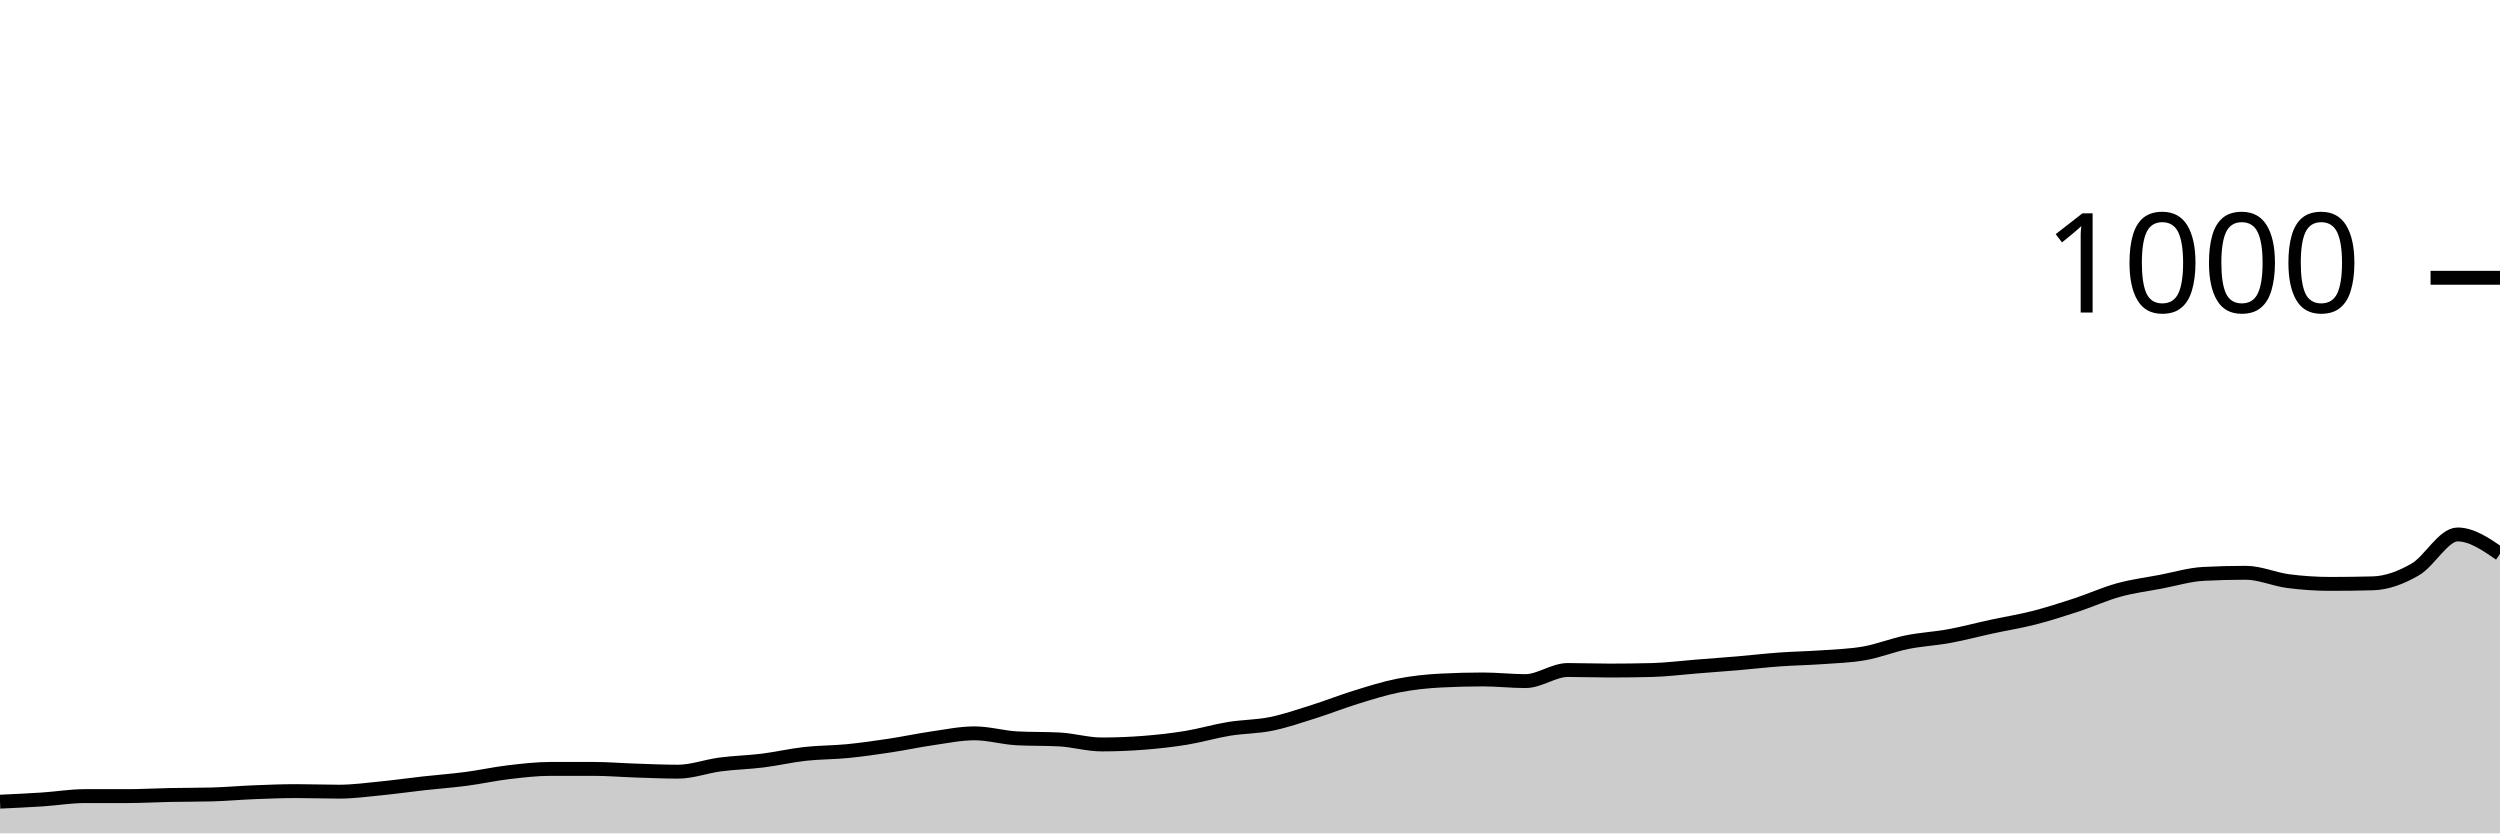
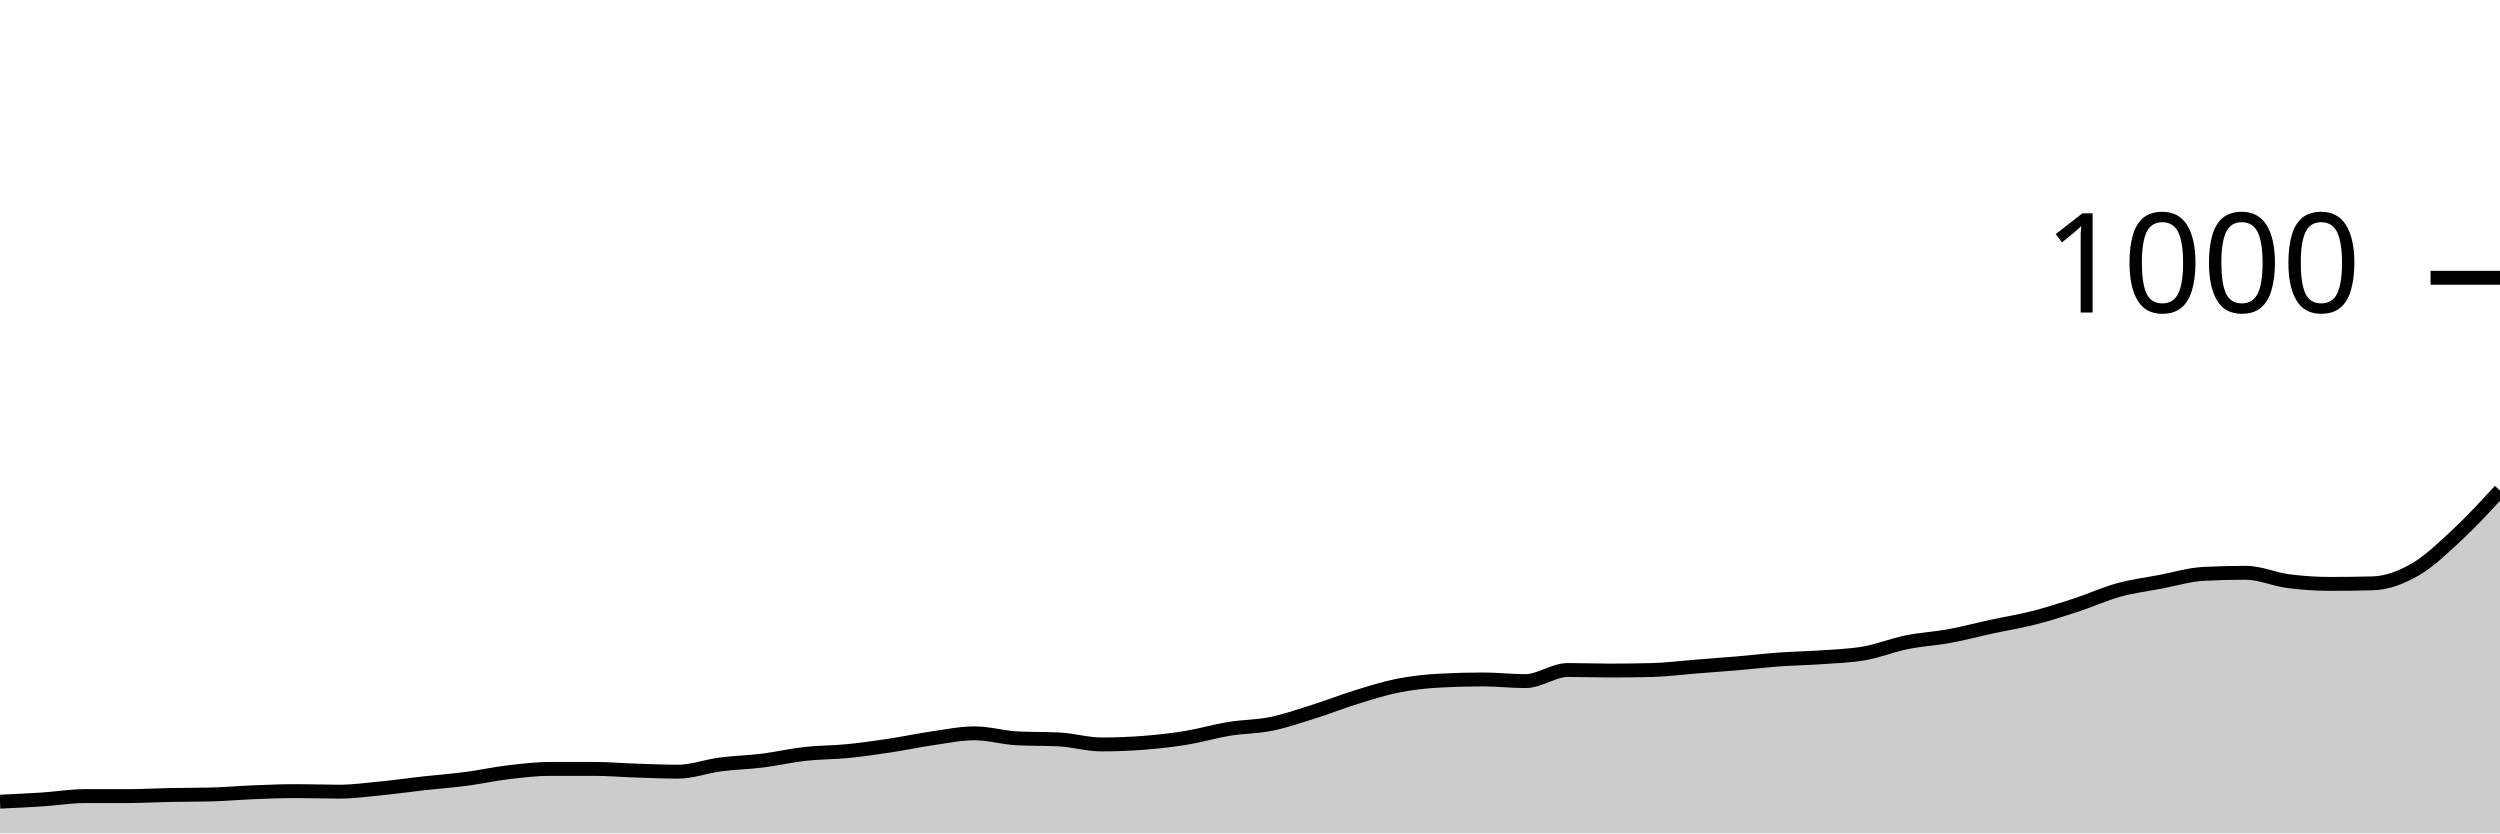
<svg xmlns="http://www.w3.org/2000/svg" viewBox="0 0 180 60">
  <g transform="translate(0,20)">
-     <path class="area" fill="rgba(0, 0, 0, 0.2)" d="M0,37.72C1.017,37.673,2.034,37.627,3.051,37.56C4.068,37.493,5.085,37.32,6.102,37.32C7.119,37.32,8.136,37.32,9.153,37.32C10.169,37.32,11.186,37.26,12.203,37.24C13.22,37.22,14.237,37.227,15.254,37.2C16.271,37.173,17.288,37.08,18.305,37.04C19.322,37,20.339,36.96,21.356,36.96C22.373,36.96,23.39,37,24.407,37C25.424,37,26.441,36.86,27.458,36.76C28.475,36.66,29.492,36.513,30.508,36.4C31.525,36.287,32.542,36.213,33.559,36.08C34.576,35.947,35.593,35.72,36.61,35.6C37.627,35.48,38.644,35.36,39.661,35.36C40.678,35.36,41.695,35.36,42.712,35.36C43.729,35.36,44.746,35.447,45.763,35.48C46.78,35.513,47.797,35.56,48.814,35.56C49.831,35.56,50.847,35.173,51.864,35.04C52.881,34.907,53.898,34.887,54.915,34.76C55.932,34.633,56.949,34.393,57.966,34.28C58.983,34.167,60,34.18,61.017,34.08C62.034,33.98,63.051,33.833,64.068,33.68C65.085,33.527,66.102,33.307,67.119,33.16C68.136,33.013,69.153,32.8,70.169,32.8C71.186,32.8,72.203,33.107,73.22,33.16C74.237,33.213,75.254,33.187,76.271,33.24C77.288,33.293,78.305,33.6,79.322,33.6C80.339,33.6,81.356,33.56,82.373,33.48C83.39,33.4,84.407,33.287,85.424,33.12C86.441,32.953,87.458,32.647,88.475,32.48C89.492,32.313,90.508,32.327,91.525,32.12C92.542,31.913,93.559,31.56,94.576,31.24C95.593,30.92,96.61,30.513,97.627,30.2C98.644,29.887,99.661,29.56,100.678,29.36C101.695,29.16,102.712,29.053,103.729,29C104.746,28.947,105.763,28.92,106.78,28.92C107.797,28.92,108.814,29.04,109.831,29.04C110.847,29.04,111.864,28.24,112.881,28.24C113.898,28.24,114.915,28.28,115.932,28.28C116.949,28.28,117.966,28.267,118.983,28.24C120,28.213,121.017,28.08,122.034,28C123.051,27.92,124.068,27.847,125.085,27.76C126.102,27.673,127.119,27.553,128.136,27.48C129.153,27.407,130.169,27.393,131.186,27.32C132.203,27.247,133.22,27.22,134.237,27.04C135.254,26.86,136.271,26.447,137.288,26.24C138.305,26.033,139.322,25.987,140.339,25.8C141.356,25.613,142.373,25.34,143.39,25.12C144.407,24.9,145.424,24.74,146.441,24.48C147.458,24.22,148.475,23.893,149.492,23.56C150.508,23.227,151.525,22.76,152.542,22.48C153.559,22.2,154.576,22.073,155.593,21.88C156.61,21.687,157.627,21.373,158.644,21.32C159.661,21.267,160.678,21.24,161.695,21.24C162.712,21.24,163.729,21.707,164.746,21.84C165.763,21.973,166.78,22.04,167.797,22.04C168.814,22.04,169.831,22.027,170.847,22C171.864,21.973,172.881,21.587,173.898,21C174.915,20.413,175.932,18.48,176.949,18.48C177.966,18.48,178.983,19.18,180,19.88L180,40C178.983,40,177.966,40,176.949,40C175.932,40,174.915,40,173.898,40C172.881,40,171.864,40,170.847,40C169.831,40,168.814,40,167.797,40C166.78,40,165.763,40,164.746,40C163.729,40,162.712,40,161.695,40C160.678,40,159.661,40,158.644,40C157.627,40,156.61,40,155.593,40C154.576,40,153.559,40,152.542,40C151.525,40,150.508,40,149.492,40C148.475,40,147.458,40,146.441,40C145.424,40,144.407,40,143.39,40C142.373,40,141.356,40,140.339,40C139.322,40,138.305,40,137.288,40C136.271,40,135.254,40,134.237,40C133.22,40,132.203,40,131.186,40C130.169,40,129.153,40,128.136,40C127.119,40,126.102,40,125.085,40C124.068,40,123.051,40,122.034,40C121.017,40,120,40,118.983,40C117.966,40,116.949,40,115.932,40C114.915,40,113.898,40,112.881,40C111.864,40,110.847,40,109.831,40C108.814,40,107.797,40,106.78,40C105.763,40,104.746,40,103.729,40C102.712,40,101.695,40,100.678,40C99.661,40,98.644,40,97.627,40C96.61,40,95.593,40,94.576,40C93.559,40,92.542,40,91.525,40C90.508,40,89.492,40,88.475,40C87.458,40,86.441,40,85.424,40C84.407,40,83.39,40,82.373,40C81.356,40,80.339,40,79.322,40C78.305,40,77.288,40,76.271,40C75.254,40,74.237,40,73.22,40C72.203,40,71.186,40,70.169,40C69.153,40,68.136,40,67.119,40C66.102,40,65.085,40,64.068,40C63.051,40,62.034,40,61.017,40C60,40,58.983,40,57.966,40C56.949,40,55.932,40,54.915,40C53.898,40,52.881,40,51.864,40C50.847,40,49.831,40,48.814,40C47.797,40,46.78,40,45.763,40C44.746,40,43.729,40,42.712,40C41.695,40,40.678,40,39.661,40C38.644,40,37.627,40,36.61,40C35.593,40,34.576,40,33.559,40C32.542,40,31.525,40,30.508,40C29.492,40,28.475,40,27.458,40C26.441,40,25.424,40,24.407,40C23.39,40,22.373,40,21.356,40C20.339,40,19.322,40,18.305,40C17.288,40,16.271,40,15.254,40C14.237,40,13.22,40,12.203,40C11.186,40,10.169,40,9.153,40C8.136,40,7.119,40,6.102,40C5.085,40,4.068,40,3.051,40C2.034,40,1.017,40,0,40Z" />
-     <path class="line" stroke="black" fill="none" d="M0,37.72C1.017,37.673,2.034,37.627,3.051,37.56C4.068,37.493,5.085,37.32,6.102,37.32C7.119,37.32,8.136,37.32,9.153,37.32C10.169,37.32,11.186,37.26,12.203,37.24C13.22,37.22,14.237,37.227,15.254,37.2C16.271,37.173,17.288,37.08,18.305,37.04C19.322,37,20.339,36.96,21.356,36.96C22.373,36.96,23.39,37,24.407,37C25.424,37,26.441,36.86,27.458,36.76C28.475,36.66,29.492,36.513,30.508,36.4C31.525,36.287,32.542,36.213,33.559,36.08C34.576,35.947,35.593,35.72,36.61,35.6C37.627,35.48,38.644,35.36,39.661,35.36C40.678,35.36,41.695,35.36,42.712,35.36C43.729,35.36,44.746,35.447,45.763,35.48C46.78,35.513,47.797,35.56,48.814,35.56C49.831,35.56,50.847,35.173,51.864,35.04C52.881,34.907,53.898,34.887,54.915,34.76C55.932,34.633,56.949,34.393,57.966,34.28C58.983,34.167,60,34.18,61.017,34.08C62.034,33.98,63.051,33.833,64.068,33.68C65.085,33.527,66.102,33.307,67.119,33.16C68.136,33.013,69.153,32.8,70.169,32.8C71.186,32.8,72.203,33.107,73.22,33.16C74.237,33.213,75.254,33.187,76.271,33.24C77.288,33.293,78.305,33.6,79.322,33.6C80.339,33.6,81.356,33.56,82.373,33.48C83.39,33.4,84.407,33.287,85.424,33.12C86.441,32.953,87.458,32.647,88.475,32.48C89.492,32.313,90.508,32.327,91.525,32.12C92.542,31.913,93.559,31.56,94.576,31.24C95.593,30.92,96.61,30.513,97.627,30.2C98.644,29.887,99.661,29.56,100.678,29.36C101.695,29.16,102.712,29.053,103.729,29C104.746,28.947,105.763,28.92,106.78,28.92C107.797,28.92,108.814,29.04,109.831,29.04C110.847,29.04,111.864,28.24,112.881,28.24C113.898,28.24,114.915,28.28,115.932,28.28C116.949,28.28,117.966,28.267,118.983,28.24C120,28.213,121.017,28.08,122.034,28C123.051,27.92,124.068,27.847,125.085,27.76C126.102,27.673,127.119,27.553,128.136,27.48C129.153,27.407,130.169,27.393,131.186,27.32C132.203,27.247,133.22,27.22,134.237,27.04C135.254,26.86,136.271,26.447,137.288,26.24C138.305,26.033,139.322,25.987,140.339,25.8C141.356,25.613,142.373,25.34,143.39,25.12C144.407,24.9,145.424,24.74,146.441,24.48C147.458,24.22,148.475,23.893,149.492,23.56C150.508,23.227,151.525,22.76,152.542,22.48C153.559,22.2,154.576,22.073,155.593,21.88C156.61,21.687,157.627,21.373,158.644,21.32C159.661,21.267,160.678,21.24,161.695,21.24C162.712,21.24,163.729,21.707,164.746,21.84C165.763,21.973,166.78,22.04,167.797,22.04C168.814,22.04,169.831,22.027,170.847,22C171.864,21.973,172.881,21.587,173.898,21C174.915,20.413,175.932,18.48,176.949,18.48C177.966,18.48,178.983,19.18,180,19.88" />
+     <path class="area" fill="rgba(0, 0, 0, 0.2)" d="M0,37.72C1.017,37.673,2.034,37.627,3.051,37.56C4.068,37.493,5.085,37.32,6.102,37.32C7.119,37.32,8.136,37.32,9.153,37.32C10.169,37.32,11.186,37.26,12.203,37.24C13.22,37.22,14.237,37.227,15.254,37.2C16.271,37.173,17.288,37.08,18.305,37.04C19.322,37,20.339,36.96,21.356,36.96C22.373,36.96,23.39,37,24.407,37C25.424,37,26.441,36.86,27.458,36.76C28.475,36.66,29.492,36.513,30.508,36.4C31.525,36.287,32.542,36.213,33.559,36.08C34.576,35.947,35.593,35.72,36.61,35.6C37.627,35.48,38.644,35.36,39.661,35.36C40.678,35.36,41.695,35.36,42.712,35.36C43.729,35.36,44.746,35.447,45.763,35.48C46.78,35.513,47.797,35.56,48.814,35.56C49.831,35.56,50.847,35.173,51.864,35.04C52.881,34.907,53.898,34.887,54.915,34.76C55.932,34.633,56.949,34.393,57.966,34.28C58.983,34.167,60,34.18,61.017,34.08C62.034,33.98,63.051,33.833,64.068,33.68C65.085,33.527,66.102,33.307,67.119,33.16C68.136,33.013,69.153,32.8,70.169,32.8C71.186,32.8,72.203,33.107,73.22,33.16C74.237,33.213,75.254,33.187,76.271,33.24C77.288,33.293,78.305,33.6,79.322,33.6C80.339,33.6,81.356,33.56,82.373,33.48C83.39,33.4,84.407,33.287,85.424,33.12C86.441,32.953,87.458,32.647,88.475,32.48C89.492,32.313,90.508,32.327,91.525,32.12C92.542,31.913,93.559,31.56,94.576,31.24C95.593,30.92,96.61,30.513,97.627,30.2C98.644,29.887,99.661,29.56,100.678,29.36C101.695,29.16,102.712,29.053,103.729,29C104.746,28.947,105.763,28.92,106.78,28.92C107.797,28.92,108.814,29.04,109.831,29.04C110.847,29.04,111.864,28.24,112.881,28.24C113.898,28.24,114.915,28.28,115.932,28.28C116.949,28.28,117.966,28.267,118.983,28.24C120,28.213,121.017,28.08,122.034,28C123.051,27.92,124.068,27.847,125.085,27.76C126.102,27.673,127.119,27.553,128.136,27.48C129.153,27.407,130.169,27.393,131.186,27.32C132.203,27.247,133.22,27.22,134.237,27.04C135.254,26.86,136.271,26.447,137.288,26.24C138.305,26.033,139.322,25.987,140.339,25.8C141.356,25.613,142.373,25.34,143.39,25.12C144.407,24.9,145.424,24.74,146.441,24.48C147.458,24.22,148.475,23.893,149.492,23.56C150.508,23.227,151.525,22.76,152.542,22.48C153.559,22.2,154.576,22.073,155.593,21.88C156.61,21.687,157.627,21.373,158.644,21.32C159.661,21.267,160.678,21.24,161.695,21.24C162.712,21.24,163.729,21.707,164.746,21.84C165.763,21.973,166.78,22.04,167.797,22.04C168.814,22.04,169.831,22.027,170.847,22C171.864,21.973,172.881,21.587,173.898,21C174.915,20.413,175.932,19.427,176.949,18.48C177.966,17.533,178.983,16.427,180,15.32L180,40C178.983,40,177.966,40,176.949,40C175.932,40,174.915,40,173.898,40C172.881,40,171.864,40,170.847,40C169.831,40,168.814,40,167.797,40C166.78,40,165.763,40,164.746,40C163.729,40,162.712,40,161.695,40C160.678,40,159.661,40,158.644,40C157.627,40,156.61,40,155.593,40C154.576,40,153.559,40,152.542,40C151.525,40,150.508,40,149.492,40C148.475,40,147.458,40,146.441,40C145.424,40,144.407,40,143.39,40C142.373,40,141.356,40,140.339,40C139.322,40,138.305,40,137.288,40C136.271,40,135.254,40,134.237,40C133.22,40,132.203,40,131.186,40C130.169,40,129.153,40,128.136,40C127.119,40,126.102,40,125.085,40C124.068,40,123.051,40,122.034,40C121.017,40,120,40,118.983,40C117.966,40,116.949,40,115.932,40C114.915,40,113.898,40,112.881,40C111.864,40,110.847,40,109.831,40C108.814,40,107.797,40,106.78,40C105.763,40,104.746,40,103.729,40C102.712,40,101.695,40,100.678,40C99.661,40,98.644,40,97.627,40C96.61,40,95.593,40,94.576,40C93.559,40,92.542,40,91.525,40C90.508,40,89.492,40,88.475,40C87.458,40,86.441,40,85.424,40C84.407,40,83.39,40,82.373,40C81.356,40,80.339,40,79.322,40C78.305,40,77.288,40,76.271,40C75.254,40,74.237,40,73.22,40C72.203,40,71.186,40,70.169,40C69.153,40,68.136,40,67.119,40C66.102,40,65.085,40,64.068,40C63.051,40,62.034,40,61.017,40C60,40,58.983,40,57.966,40C56.949,40,55.932,40,54.915,40C53.898,40,52.881,40,51.864,40C50.847,40,49.831,40,48.814,40C47.797,40,46.78,40,45.763,40C44.746,40,43.729,40,42.712,40C41.695,40,40.678,40,39.661,40C38.644,40,37.627,40,36.61,40C35.593,40,34.576,40,33.559,40C32.542,40,31.525,40,30.508,40C29.492,40,28.475,40,27.458,40C26.441,40,25.424,40,24.407,40C23.39,40,22.373,40,21.356,40C20.339,40,19.322,40,18.305,40C17.288,40,16.271,40,15.254,40C14.237,40,13.22,40,12.203,40C11.186,40,10.169,40,9.153,40C8.136,40,7.119,40,6.102,40C5.085,40,4.068,40,3.051,40C2.034,40,1.017,40,0,40Z" />
+     <path class="line" stroke="black" fill="none" d="M0,37.72C1.017,37.673,2.034,37.627,3.051,37.56C4.068,37.493,5.085,37.32,6.102,37.32C7.119,37.32,8.136,37.32,9.153,37.32C10.169,37.32,11.186,37.26,12.203,37.24C13.22,37.22,14.237,37.227,15.254,37.2C16.271,37.173,17.288,37.08,18.305,37.04C19.322,37,20.339,36.96,21.356,36.96C22.373,36.96,23.39,37,24.407,37C25.424,37,26.441,36.86,27.458,36.76C28.475,36.66,29.492,36.513,30.508,36.4C31.525,36.287,32.542,36.213,33.559,36.08C34.576,35.947,35.593,35.72,36.61,35.6C37.627,35.48,38.644,35.36,39.661,35.36C40.678,35.36,41.695,35.36,42.712,35.36C43.729,35.36,44.746,35.447,45.763,35.48C46.78,35.513,47.797,35.56,48.814,35.56C49.831,35.56,50.847,35.173,51.864,35.04C52.881,34.907,53.898,34.887,54.915,34.76C55.932,34.633,56.949,34.393,57.966,34.28C58.983,34.167,60,34.18,61.017,34.08C62.034,33.98,63.051,33.833,64.068,33.68C65.085,33.527,66.102,33.307,67.119,33.16C68.136,33.013,69.153,32.8,70.169,32.8C71.186,32.8,72.203,33.107,73.22,33.16C74.237,33.213,75.254,33.187,76.271,33.24C77.288,33.293,78.305,33.6,79.322,33.6C80.339,33.6,81.356,33.56,82.373,33.48C83.39,33.4,84.407,33.287,85.424,33.12C86.441,32.953,87.458,32.647,88.475,32.48C89.492,32.313,90.508,32.327,91.525,32.12C92.542,31.913,93.559,31.56,94.576,31.24C95.593,30.92,96.61,30.513,97.627,30.2C98.644,29.887,99.661,29.56,100.678,29.36C101.695,29.16,102.712,29.053,103.729,29C104.746,28.947,105.763,28.92,106.78,28.92C107.797,28.92,108.814,29.04,109.831,29.04C110.847,29.04,111.864,28.24,112.881,28.24C113.898,28.24,114.915,28.28,115.932,28.28C116.949,28.28,117.966,28.267,118.983,28.24C120,28.213,121.017,28.08,122.034,28C123.051,27.92,124.068,27.847,125.085,27.76C126.102,27.673,127.119,27.553,128.136,27.48C129.153,27.407,130.169,27.393,131.186,27.32C132.203,27.247,133.22,27.22,134.237,27.04C135.254,26.86,136.271,26.447,137.288,26.24C138.305,26.033,139.322,25.987,140.339,25.8C141.356,25.613,142.373,25.34,143.39,25.12C144.407,24.9,145.424,24.74,146.441,24.48C147.458,24.22,148.475,23.893,149.492,23.56C150.508,23.227,151.525,22.76,152.542,22.48C153.559,22.2,154.576,22.073,155.593,21.88C156.61,21.687,157.627,21.373,158.644,21.32C159.661,21.267,160.678,21.24,161.695,21.24C162.712,21.24,163.729,21.707,164.746,21.84C165.763,21.973,166.78,22.04,167.797,22.04C168.814,22.04,169.831,22.027,170.847,22C171.864,21.973,172.881,21.587,173.898,21C174.915,20.413,175.932,19.427,176.949,18.48C177.966,17.533,178.983,16.427,180,15.32" />
    <path class="axis-ceiling" stroke-width="1" stroke="black" fill="none" d="M175,0L180,0" />
    <text class="axis-ceiling-label" font-family="sans-serif" text-anchor="end" font-size="10px" x="170" y="2.5">1000</text>
  </g>
</svg>
